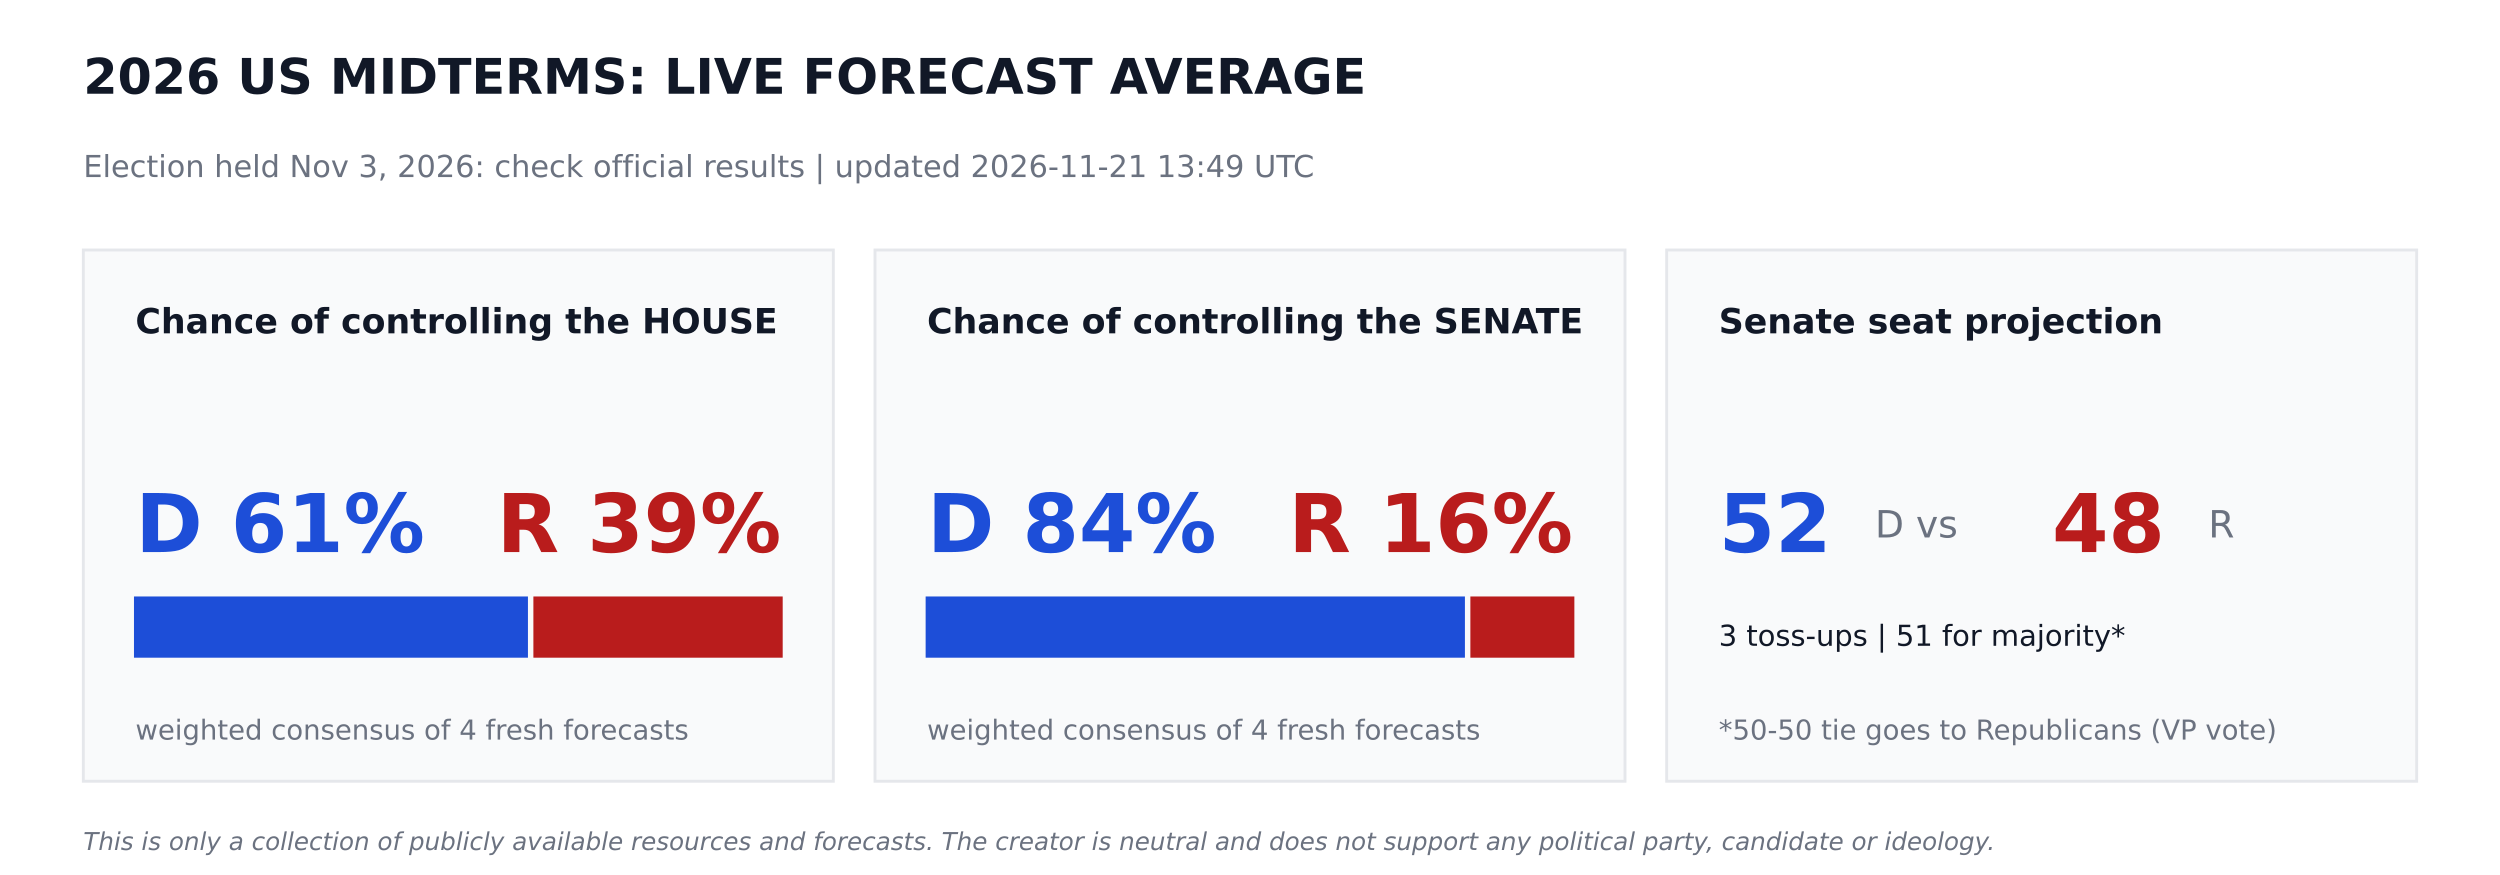
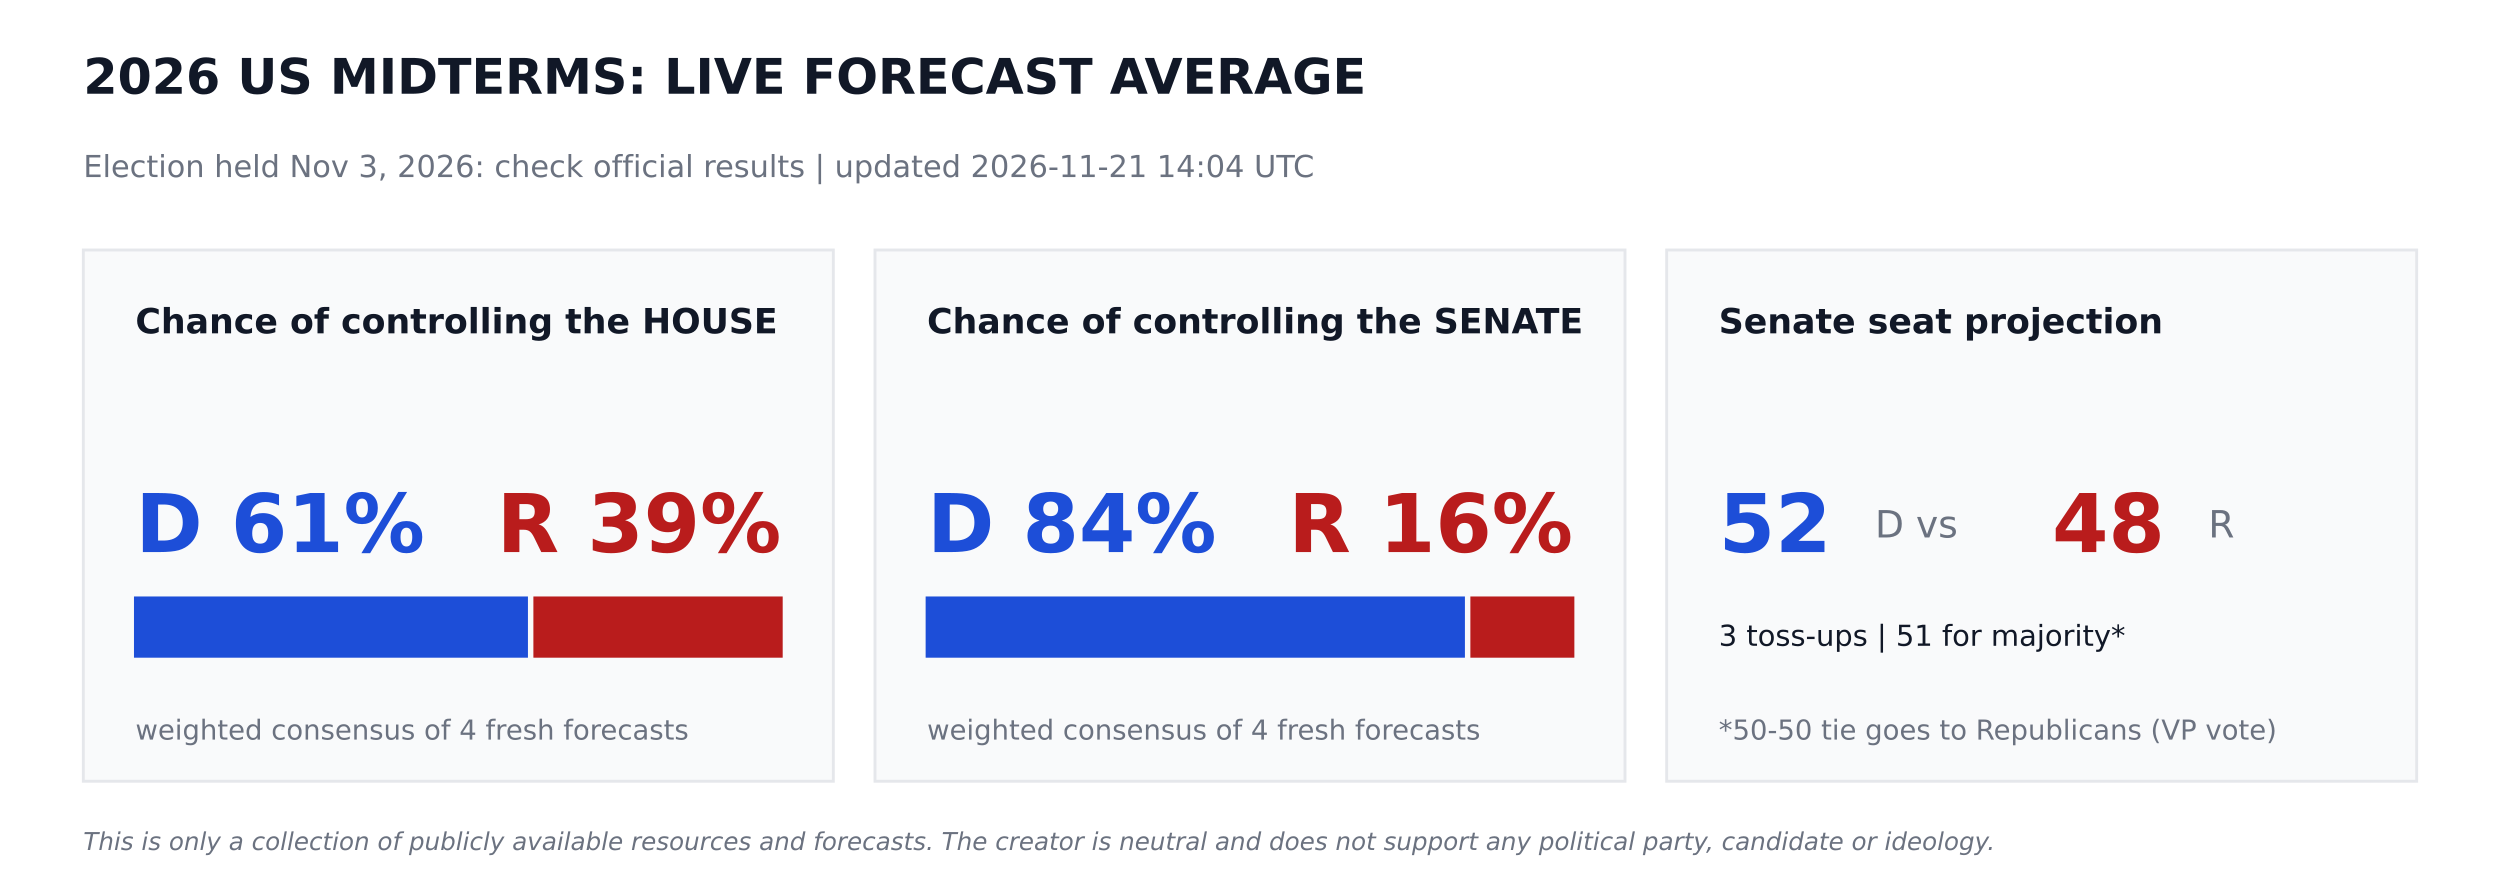
<svg xmlns="http://www.w3.org/2000/svg" width="864pt" height="302.4pt" viewBox="0 0 864 302.4" version="1.1">
  <defs>
    <style type="text/css">*{stroke-linejoin: round; stroke-linecap: butt}</style>
  </defs>
  <g id="figure_1">
    <g id="patch_1">
      <path d="M 0 302.4  L 864 302.4  L 864 0  L 0 0  z " style="fill: #ffffff" />
    </g>
    <g id="axes_1">
      <g id="patch_2">
-         <path d="M 28.8 270  L 288 270  L 288 86.4  L 28.8 86.4  z " clip-path="url(#p706527aada)" style="fill: #f9fafb; stroke: #e5e7eb; stroke-linejoin: miter" />
+         <path d="M 28.8 270  L 288 270  L 288 86.4  L 28.8 86.4  z " clip-path="url(#pe601d1ab5c)" style="fill: #f9fafb; stroke: #e5e7eb; stroke-linejoin: miter" />
      </g>
      <g id="patch_3">
-         <path d="M 46.8 226.8  L 181.958 226.8  L 181.958 206.64  L 46.8 206.64  z " clip-path="url(#p706527aada)" style="fill: #1d4ed8; stroke: #1d4ed8; stroke-linejoin: miter" />
+         <path d="M 46.8 226.8  L 181.958 226.8  L 181.958 206.64  L 46.8 206.64  z " clip-path="url(#pe601d1ab5c)" style="fill: #1d4ed8; stroke: #1d4ed8; stroke-linejoin: miter" />
      </g>
      <g id="patch_4">
-         <path d="M 184.838 226.8  L 270 226.8  L 270 206.64  L 184.838 206.64  z " clip-path="url(#p706527aada)" style="fill: #b91c1c; stroke: #b91c1c; stroke-linejoin: miter" />
+         <path d="M 184.838 226.8  L 270 226.8  L 270 206.64  L 184.838 206.64  z " clip-path="url(#pe601d1ab5c)" style="fill: #b91c1c; stroke: #b91c1c; stroke-linejoin: miter" />
      </g>
      <g id="patch_5">
-         <path d="M 302.4 270  L 561.6 270  L 561.6 86.4  L 302.4 86.4  z " clip-path="url(#p706527aada)" style="fill: #f9fafb; stroke: #e5e7eb; stroke-linejoin: miter" />
+         <path d="M 302.4 270  L 561.6 270  L 561.6 86.4  L 302.4 86.4  z " clip-path="url(#pe601d1ab5c)" style="fill: #f9fafb; stroke: #e5e7eb; stroke-linejoin: miter" />
      </g>
      <g id="patch_6">
-         <path d="M 320.4 226.8  L 505.778 226.8  L 505.778 206.64  L 320.4 206.64  z " clip-path="url(#p706527aada)" style="fill: #1d4ed8; stroke: #1d4ed8; stroke-linejoin: miter" />
+         <path d="M 320.4 226.8  L 505.778 226.8  L 505.778 206.64  L 320.4 206.64  z " clip-path="url(#pe601d1ab5c)" style="fill: #1d4ed8; stroke: #1d4ed8; stroke-linejoin: miter" />
      </g>
      <g id="patch_7">
-         <path d="M 508.658 226.8  L 543.6 226.8  L 543.6 206.64  L 508.658 206.64  z " clip-path="url(#p706527aada)" style="fill: #b91c1c; stroke: #b91c1c; stroke-linejoin: miter" />
+         <path d="M 508.658 226.8  L 543.6 226.8  L 543.6 206.64  L 508.658 206.64  z " clip-path="url(#pe601d1ab5c)" style="fill: #b91c1c; stroke: #b91c1c; stroke-linejoin: miter" />
      </g>
      <g id="patch_8">
-         <path d="M 576 270  L 835.2 270  L 835.2 86.4  L 576 86.4  z " clip-path="url(#p706527aada)" style="fill: #f9fafb; stroke: #e5e7eb; stroke-linejoin: miter" />
+         <path d="M 576 270  L 835.2 270  L 835.2 86.4  L 576 86.4  z " clip-path="url(#pe601d1ab5c)" style="fill: #f9fafb; stroke: #e5e7eb; stroke-linejoin: miter" />
      </g>
      <g id="text_1">
        <text style="font-weight: 700; font-size: 17px; font-family: 'DejaVu Sans'; text-anchor: start; fill: #111827" x="28.8" y="32.4" transform="rotate(-0 28.8 32.4)">2026 US MIDTERMS: LIVE FORECAST AVERAGE</text>
      </g>
      <g id="text_2">
-         <text style="font-size: 10.5px; font-family: 'DejaVu Sans'; text-anchor: start; fill: #6b7280" x="28.8" y="61.2" transform="rotate(-0 28.8 61.2)">Election held Nov 3, 2026: check official results   |   updated 2026-11-21 13:49 UTC</text>
+         <text style="font-size: 10.5px; font-family: 'DejaVu Sans'; text-anchor: start; fill: #6b7280" x="28.8" y="61.2" transform="rotate(-0 28.8 61.2)">Election held Nov 3, 2026: check official results   |   updated 2026-11-21 14:04 UTC</text>
      </g>
      <g id="text_3">
        <text style="font-weight: 700; font-size: 12px; font-family: 'DejaVu Sans'; text-anchor: start; fill: #111827" x="46.8" y="115.2" transform="rotate(-0 46.8 115.2)">Chance of controlling the HOUSE</text>
      </g>
      <g id="text_4">
        <text style="font-weight: 700; font-size: 28px; font-family: 'DejaVu Sans'; text-anchor: start; fill: #1d4ed8" x="46.8" y="190.8" transform="rotate(-0 46.8 190.8)">D 61%</text>
      </g>
      <g id="text_5">
        <text style="font-weight: 700; font-size: 28px; font-family: 'DejaVu Sans'; text-anchor: end; fill: #b91c1c" x="270" y="190.8" transform="rotate(-0 270 190.8)">R 39%</text>
      </g>
      <g id="text_6">
        <text style="font-size: 9.5px; font-family: 'DejaVu Sans'; text-anchor: start; fill: #6b7280" x="46.8" y="255.6" transform="rotate(-0 46.8 255.6)">weighted consensus of 4 fresh forecasts</text>
      </g>
      <g id="text_7">
        <text style="font-weight: 700; font-size: 12px; font-family: 'DejaVu Sans'; text-anchor: start; fill: #111827" x="320.4" y="115.2" transform="rotate(-0 320.4 115.2)">Chance of controlling the SENATE</text>
      </g>
      <g id="text_8">
        <text style="font-weight: 700; font-size: 28px; font-family: 'DejaVu Sans'; text-anchor: start; fill: #1d4ed8" x="320.4" y="190.8" transform="rotate(-0 320.4 190.8)">D 84%</text>
      </g>
      <g id="text_9">
        <text style="font-weight: 700; font-size: 28px; font-family: 'DejaVu Sans'; text-anchor: end; fill: #b91c1c" x="543.6" y="190.8" transform="rotate(-0 543.6 190.8)">R 16%</text>
      </g>
      <g id="text_10">
        <text style="font-size: 9.5px; font-family: 'DejaVu Sans'; text-anchor: start; fill: #6b7280" x="320.4" y="255.6" transform="rotate(-0 320.4 255.6)">weighted consensus of 4 fresh forecasts</text>
      </g>
      <g id="text_11">
        <text style="font-weight: 700; font-size: 12px; font-family: 'DejaVu Sans'; text-anchor: start; fill: #111827" x="594" y="115.2" transform="rotate(-0 594 115.2)">Senate seat projection</text>
      </g>
      <g id="text_12">
        <text style="font-weight: 700; font-size: 28px; font-family: 'DejaVu Sans'; text-anchor: start; fill: #1d4ed8" x="594" y="190.8" transform="rotate(-0 594 190.8)">52</text>
      </g>
      <g id="text_13">
        <text style="font-size: 13px; font-family: 'DejaVu Sans'; text-anchor: start; fill: #6b7280" x="648" y="185.76" transform="rotate(-0 648 185.76)">D  vs</text>
      </g>
      <g id="text_14">
        <text style="font-weight: 700; font-size: 28px; font-family: 'DejaVu Sans'; text-anchor: start; fill: #b91c1c" x="709.2" y="190.8" transform="rotate(-0 709.2 190.8)">48</text>
      </g>
      <g id="text_15">
        <text style="font-size: 13px; font-family: 'DejaVu Sans'; text-anchor: start; fill: #6b7280" x="763.2" y="185.76" transform="rotate(-0 763.2 185.76)">R</text>
      </g>
      <g id="text_16">
        <text style="font-size: 10px; font-family: 'DejaVu Sans'; text-anchor: start; fill: #111827" x="594" y="223.2" transform="rotate(-0 594 223.2)">3 toss-ups  |  51 for majority*</text>
      </g>
      <g id="text_17">
        <text style="font-size: 9.5px; font-family: 'DejaVu Sans'; text-anchor: start; fill: #6b7280" x="594" y="255.6" transform="rotate(-0 594 255.6)">*50-50 tie goes to Republicans (VP vote)</text>
      </g>
      <g id="text_18">
        <text style="font-style: italic; font-size: 8.5px; font-family: 'DejaVu Sans'; text-anchor: start; fill: #6b7280" x="28.8" y="293.76" transform="rotate(-0 28.8 293.76)">This is only a collection of publicly available resources and forecasts. The creator is neutral and does not support any political party, candidate or ideology.</text>
      </g>
    </g>
  </g>
  <defs>
-     <clipPath id="p706527aada">
+     <clipPath id="pe601d1ab5c">
      <rect x="0" y="0" width="864" height="302.4" />
    </clipPath>
  </defs>
</svg>
